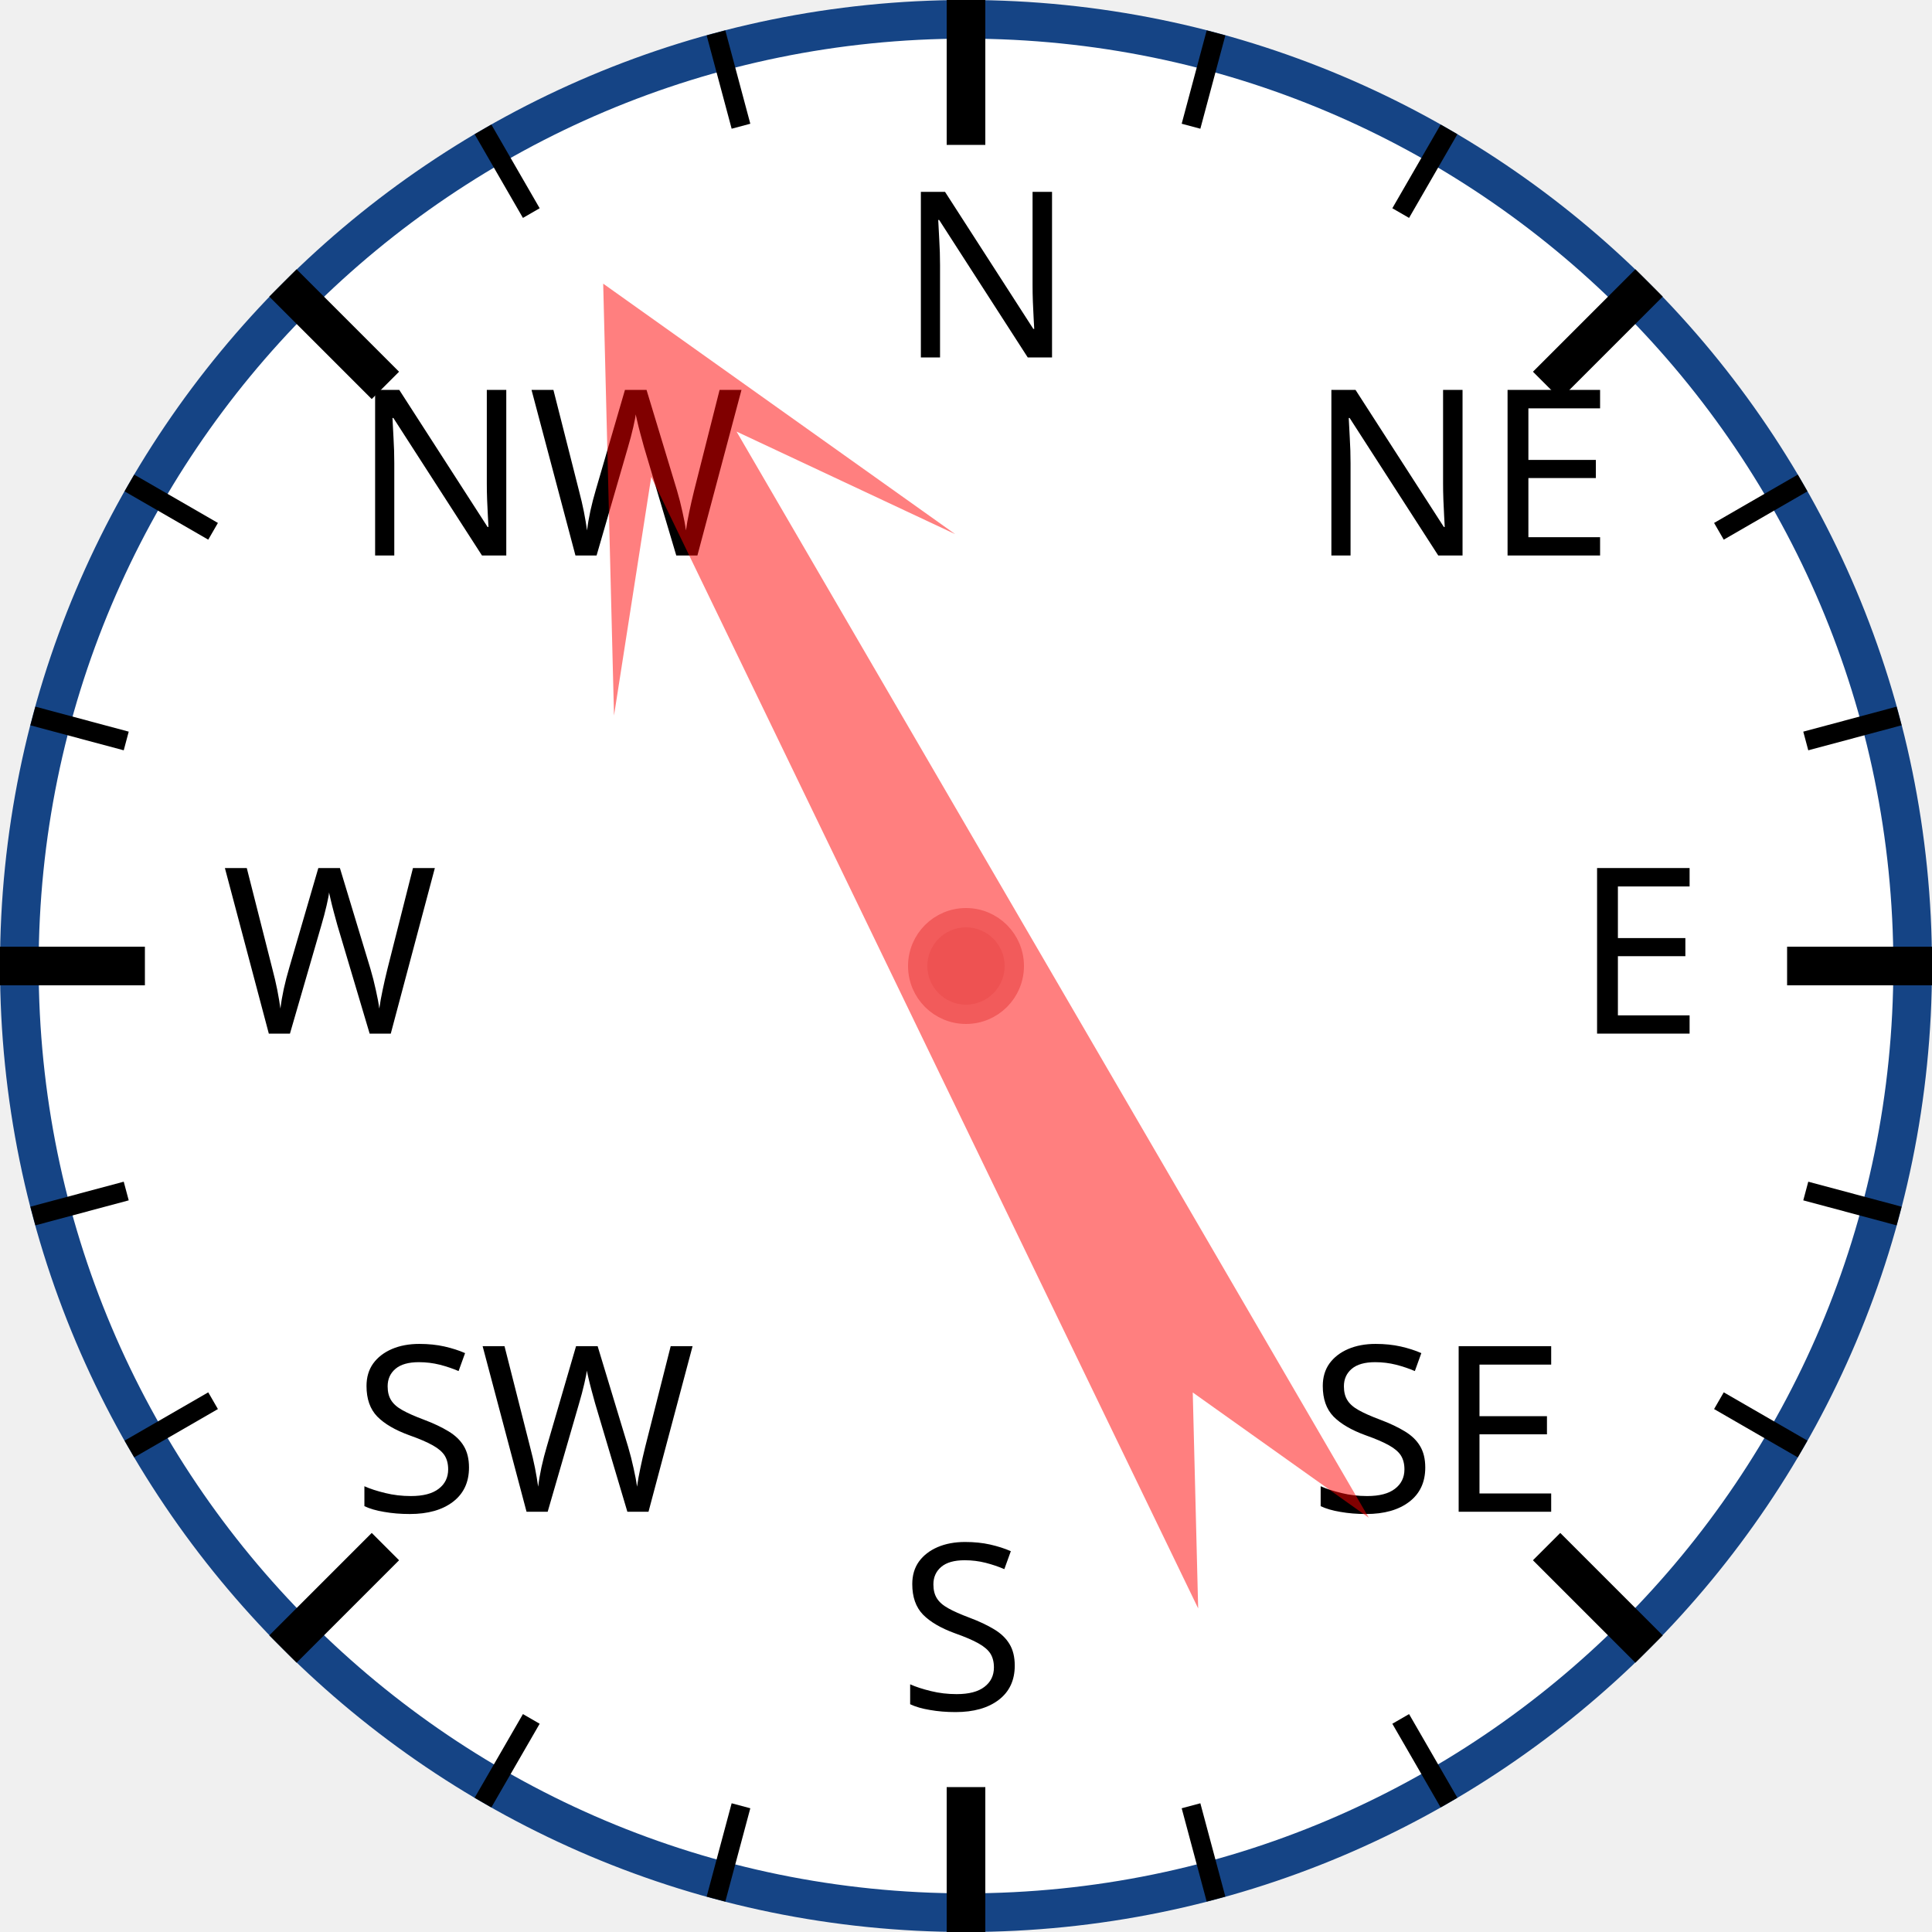
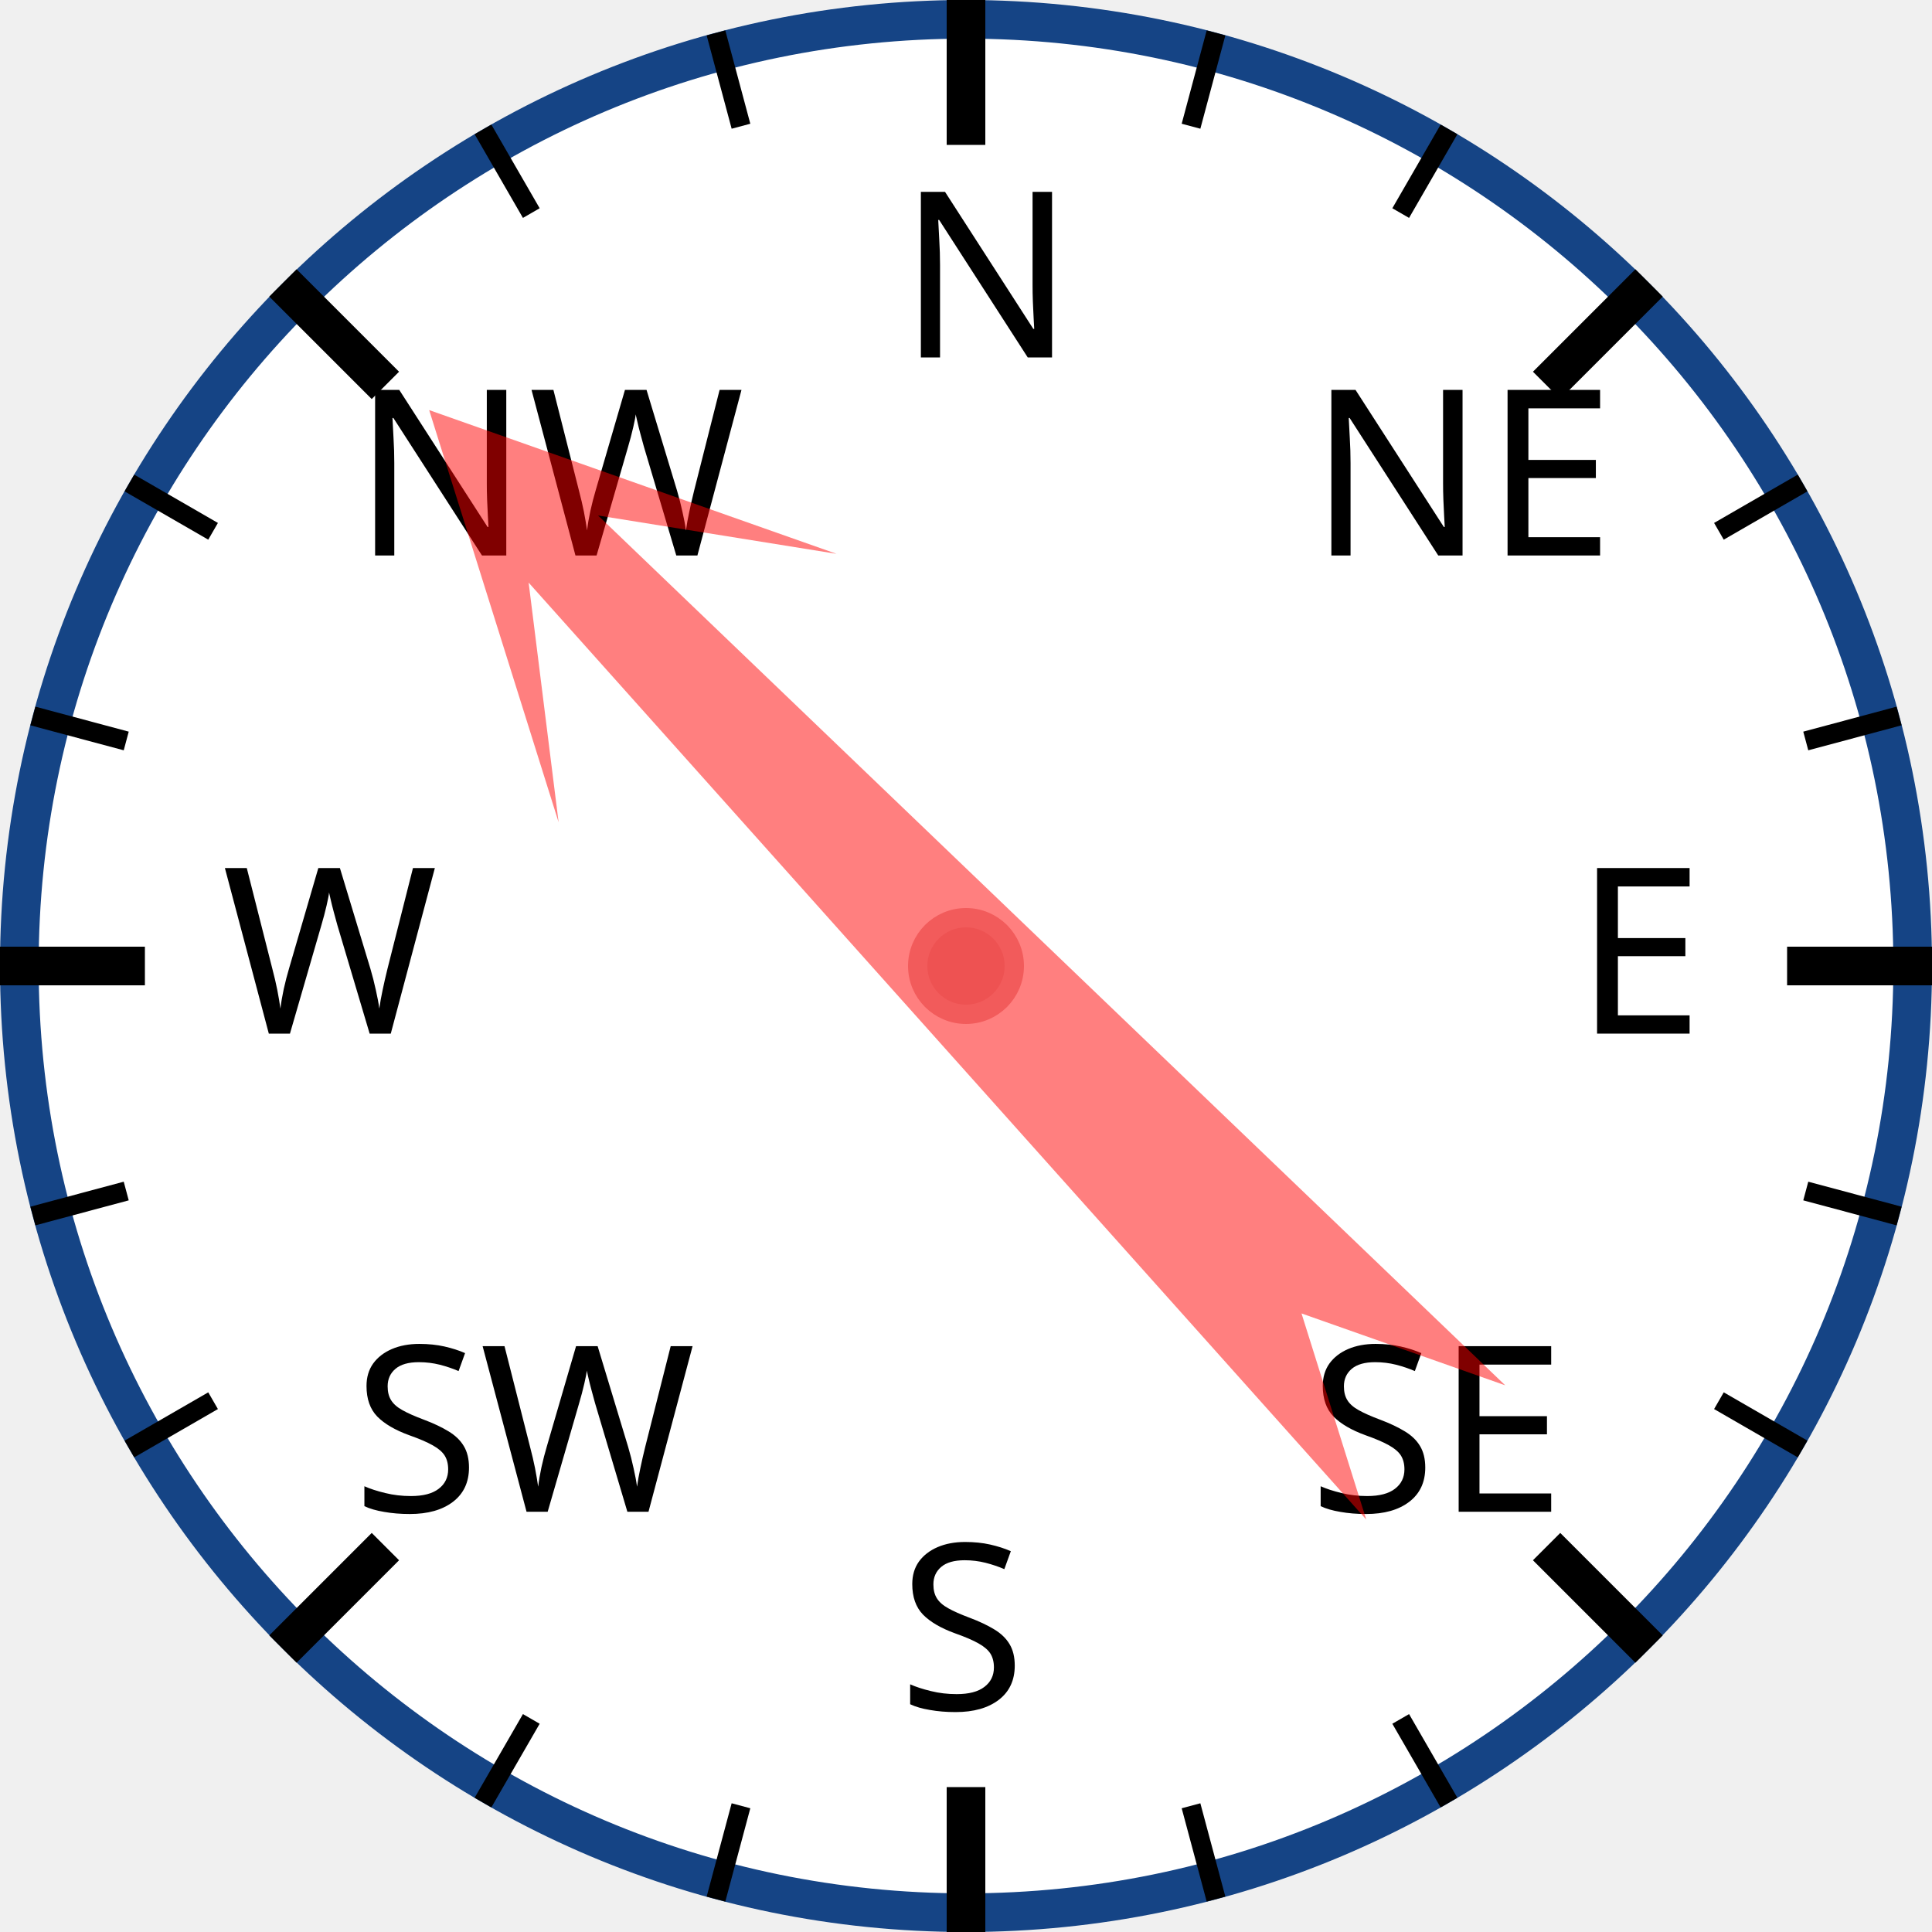
<svg xmlns="http://www.w3.org/2000/svg" width="120px" height="120px" viewBox="0 0 200 200">
  <circle cx="100" cy="100" r="98" style="fill: white; stroke: #154485; stroke-width: 4;" />
  <text x="93.0" y="37.0" style="font-family: sans-serif; font-size: 18pt;">N</text>
  <line x1="100.0" y1="0.0" x2="100.0" y2="15.0" style="stroke: black; stroke-width: 4;" />
  <line x1="74.118" y1="3.407" x2="76.706" y2="13.067" style="stroke: black; stroke-width: 2;" />
  <line x1="50" y1="13.397" x2="55" y2="22.058" style="stroke: black; stroke-width: 2;" />
  <text x="36.503" y="57.503" style="font-family: sans-serif; font-size: 18pt;">NW</text>
  <line x1="29.289" y1="29.289" x2="39.896" y2="39.896" style="stroke: black; stroke-width: 4;" />
  <line x1="13.397" y1="50" x2="22.058" y2="55" style="stroke: black; stroke-width: 2;" />
  <line x1="3.407" y1="74.118" x2="13.067" y2="76.706" style="stroke: black; stroke-width: 2;" />
  <text x="23.0" y="107.0" style="font-family: sans-serif; font-size: 18pt;">W</text>
  <line x1="0.0" y1="100.0" x2="15.0" y2="100.0" style="stroke: black; stroke-width: 4;" />
  <line x1="3.407" y1="125.882" x2="13.067" y2="123.294" style="stroke: black; stroke-width: 2;" />
  <line x1="13.397" y1="150" x2="22.058" y2="145" style="stroke: black; stroke-width: 2;" />
  <text x="36.503" y="156.497" style="font-family: sans-serif; font-size: 18pt;">SW</text>
  <line x1="29.289" y1="170.711" x2="39.896" y2="160.104" style="stroke: black; stroke-width: 4;" />
  <line x1="50" y1="186.603" x2="55" y2="177.942" style="stroke: black; stroke-width: 2;" />
  <line x1="74.118" y1="196.593" x2="76.706" y2="186.933" style="stroke: black; stroke-width: 2;" />
  <text x="93" y="177.0" style="font-family: sans-serif; font-size: 18pt;">S</text>
  <line x1="100" y1="200.0" x2="100" y2="185.0" style="stroke: black; stroke-width: 4;" />
  <line x1="125.882" y1="196.593" x2="123.294" y2="186.933" style="stroke: black; stroke-width: 2;" />
  <line x1="150.0" y1="186.603" x2="145.0" y2="177.942" style="stroke: black; stroke-width: 2;" />
  <text x="135.497" y="156.497" style="font-family: sans-serif; font-size: 18pt;">SE</text>
  <line x1="170.711" y1="170.711" x2="160.104" y2="160.104" style="stroke: black; stroke-width: 4;" />
  <line x1="186.603" y1="150" x2="177.942" y2="145" style="stroke: black; stroke-width: 2;" />
  <line x1="196.593" y1="125.882" x2="186.933" y2="123.294" style="stroke: black; stroke-width: 2;" />
  <text x="163.0" y="107" style="font-family: sans-serif; font-size: 18pt;">E</text>
  <line x1="200.0" y1="100" x2="185.0" y2="100" style="stroke: black; stroke-width: 4;" />
  <line x1="196.593" y1="74.118" x2="186.933" y2="76.706" style="stroke: black; stroke-width: 2;" />
  <line x1="186.603" y1="50" x2="177.942" y2="55" style="stroke: black; stroke-width: 2;" />
  <text x="135.497" y="57.503" style="font-family: sans-serif; font-size: 18pt;">NE</text>
  <line x1="170.711" y1="29.289" x2="160.104" y2="39.896" style="stroke: black; stroke-width: 4;" />
  <line x1="150" y1="13.397" x2="145" y2="22.058" style="stroke: black; stroke-width: 2;" />
  <line x1="125.882" y1="3.407" x2="123.294" y2="13.067" style="stroke: black; stroke-width: 2;" />
-   <polygon points="100 20 120 60 105 40 110 170 100 150 90 170 95 40 80 60" style="fill: red; fill-opacity: 0.5;" transform="rotate(332,100,100)" />
+   <polygon points="100 20 120 60 105 40 110 170 100 150 90 170 95 40 80 60" style="fill: red; fill-opacity: 0.5;" transform="rotate(316,100,100)" />
  <circle cx="100" cy="100" r="5" style="fill: #EE5252; stroke: #F25B5B; stroke-width: 2;" />
</svg>
